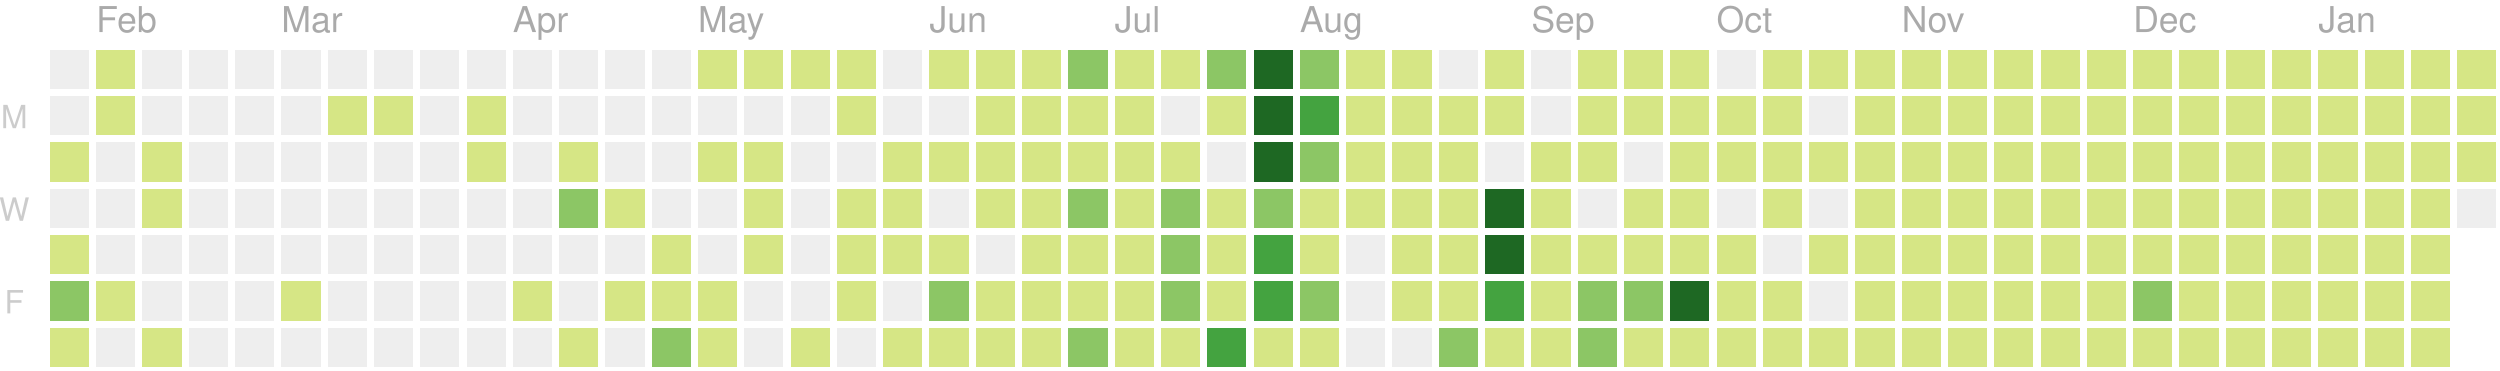
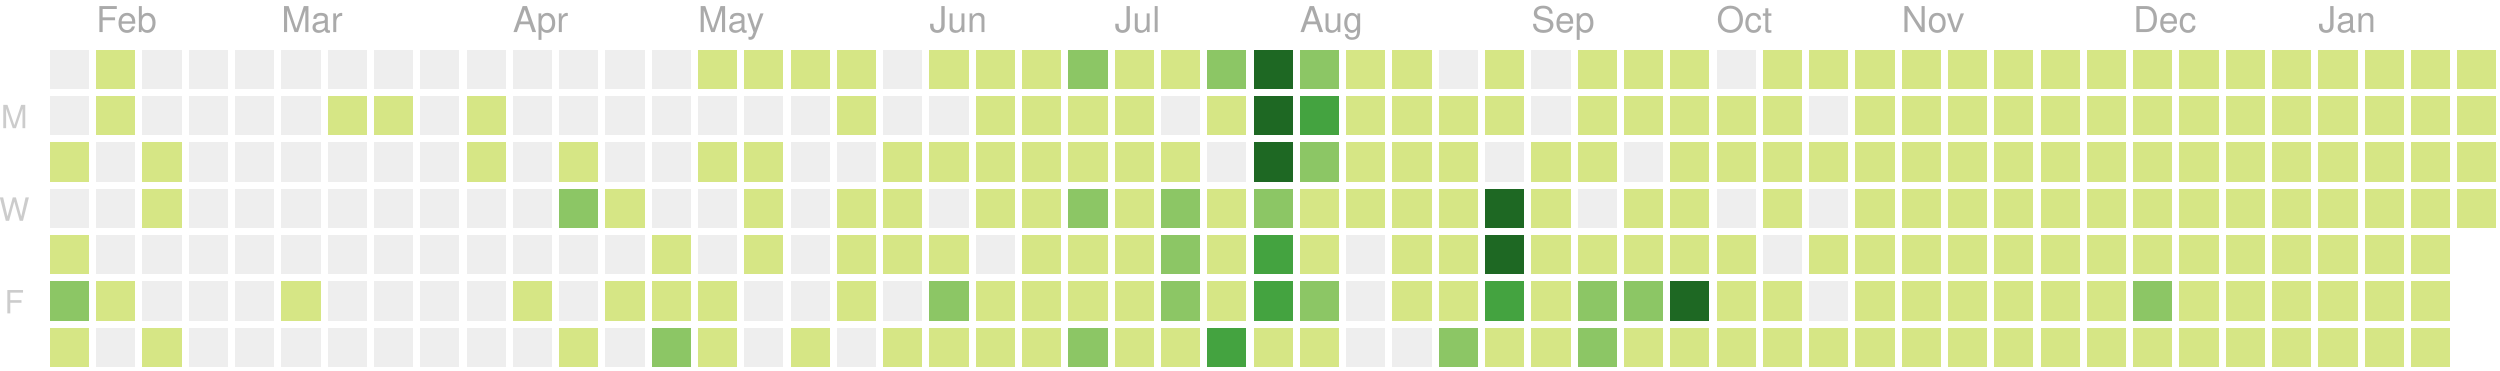
<svg xmlns="http://www.w3.org/2000/svg" version="1.1" width="702" height="104">
  <rect style="fill:#eeeeee;shape-rendering:crispedges;" data-score="0" data-date="2020-01-26" x="14" y="14" width="11" height="11" />
  <rect style="fill:#d6e685;shape-rendering:crispedges;" data-score="2" data-date="2020-02-02" x="27" y="14" width="11" height="11" />
  <rect style="fill:#eeeeee;shape-rendering:crispedges;" data-score="0" data-date="2020-02-09" x="40" y="14" width="11" height="11" />
  <rect style="fill:#eeeeee;shape-rendering:crispedges;" data-score="0" data-date="2020-02-16" x="53" y="14" width="11" height="11" />
  <rect style="fill:#eeeeee;shape-rendering:crispedges;" data-score="0" data-date="2020-02-23" x="66" y="14" width="11" height="11" />
  <rect style="fill:#eeeeee;shape-rendering:crispedges;" data-score="0" data-date="2020-03-01" x="79" y="14" width="11" height="11" />
  <rect style="fill:#eeeeee;shape-rendering:crispedges;" data-score="0" data-date="2020-03-08" x="92" y="14" width="11" height="11" />
  <rect style="fill:#eeeeee;shape-rendering:crispedges;" data-score="0" data-date="2020-03-15" x="105" y="14" width="11" height="11" />
  <rect style="fill:#eeeeee;shape-rendering:crispedges;" data-score="0" data-date="2020-03-22" x="118" y="14" width="11" height="11" />
  <rect style="fill:#eeeeee;shape-rendering:crispedges;" data-score="0" data-date="2020-03-29" x="131" y="14" width="11" height="11" />
  <rect style="fill:#eeeeee;shape-rendering:crispedges;" data-score="0" data-date="2020-04-05" x="144" y="14" width="11" height="11" />
  <rect style="fill:#eeeeee;shape-rendering:crispedges;" data-score="0" data-date="2020-04-12" x="157" y="14" width="11" height="11" />
  <rect style="fill:#eeeeee;shape-rendering:crispedges;" data-score="0" data-date="2020-04-19" x="170" y="14" width="11" height="11" />
  <rect style="fill:#eeeeee;shape-rendering:crispedges;" data-score="0" data-date="2020-04-26" x="183" y="14" width="11" height="11" />
  <rect style="fill:#d6e685;shape-rendering:crispedges;" data-score="20" data-date="2020-05-03" x="196" y="14" width="11" height="11" />
  <rect style="fill:#d6e685;shape-rendering:crispedges;" data-score="4" data-date="2020-05-10" x="209" y="14" width="11" height="11" />
  <rect style="fill:#d6e685;shape-rendering:crispedges;" data-score="4" data-date="2020-05-17" x="222" y="14" width="11" height="11" />
  <rect style="fill:#d6e685;shape-rendering:crispedges;" data-score="3" data-date="2020-05-24" x="235" y="14" width="11" height="11" />
  <rect style="fill:#eeeeee;shape-rendering:crispedges;" data-score="0" data-date="2020-05-31" x="248" y="14" width="11" height="11" />
  <rect style="fill:#d6e685;shape-rendering:crispedges;" data-score="25" data-date="2020-06-07" x="261" y="14" width="11" height="11" />
  <rect style="fill:#d6e685;shape-rendering:crispedges;" data-score="20" data-date="2020-06-14" x="274" y="14" width="11" height="11" />
  <rect style="fill:#d6e685;shape-rendering:crispedges;" data-score="8" data-date="2020-06-21" x="287" y="14" width="11" height="11" />
  <rect style="fill:#8cc665;shape-rendering:crispedges;" data-score="28" data-date="2020-06-28" x="300" y="14" width="11" height="11" />
  <rect style="fill:#d6e685;shape-rendering:crispedges;" data-score="20" data-date="2020-07-05" x="313" y="14" width="11" height="11" />
  <rect style="fill:#d6e685;shape-rendering:crispedges;" data-score="3" data-date="2020-07-12" x="326" y="14" width="11" height="11" />
  <rect style="fill:#8cc665;shape-rendering:crispedges;" data-score="45" data-date="2020-07-19" x="339" y="14" width="11" height="11" />
  <rect style="fill:#1e6823;shape-rendering:crispedges;" data-score="84" data-date="2020-07-26" x="352" y="14" width="11" height="11" />
  <rect style="fill:#8cc665;shape-rendering:crispedges;" data-score="41" data-date="2020-08-02" x="365" y="14" width="11" height="11" />
  <rect style="fill:#d6e685;shape-rendering:crispedges;" data-score="13" data-date="2020-08-09" x="378" y="14" width="11" height="11" />
  <rect style="fill:#d6e685;shape-rendering:crispedges;" data-score="13" data-date="2020-08-16" x="391" y="14" width="11" height="11" />
  <rect style="fill:#eeeeee;shape-rendering:crispedges;" data-score="0" data-date="2020-08-23" x="404" y="14" width="11" height="11" />
  <rect style="fill:#d6e685;shape-rendering:crispedges;" data-score="5" data-date="2020-08-30" x="417" y="14" width="11" height="11" />
  <rect style="fill:#eeeeee;shape-rendering:crispedges;" data-score="0" data-date="2020-09-06" x="430" y="14" width="11" height="11" />
  <rect style="fill:#d6e685;shape-rendering:crispedges;" data-score="2" data-date="2020-09-13" x="443" y="14" width="11" height="11" />
  <rect style="fill:#d6e685;shape-rendering:crispedges;" data-score="17" data-date="2020-09-20" x="456" y="14" width="11" height="11" />
  <rect style="fill:#d6e685;shape-rendering:crispedges;" data-score="6" data-date="2020-09-27" x="469" y="14" width="11" height="11" />
  <rect style="fill:#eeeeee;shape-rendering:crispedges;" data-score="0" data-date="2020-10-04" x="482" y="14" width="11" height="11" />
  <rect style="fill:#d6e685;shape-rendering:crispedges;" data-score="1" data-date="2020-10-11" x="495" y="14" width="11" height="11" />
  <rect style="fill:#d6e685;shape-rendering:crispedges;" data-score="18" data-date="2020-10-18" x="508" y="14" width="11" height="11" />
  <rect style="fill:#d6e685;shape-rendering:crispedges;" data-score="11" data-date="2020-10-25" x="521" y="14" width="11" height="11" />
  <rect style="fill:#d6e685;shape-rendering:crispedges;" data-score="1" data-date="2020-11-01" x="534" y="14" width="11" height="11" />
  <rect style="fill:#d6e685;shape-rendering:crispedges;" data-score="1" data-date="2020-11-08" x="547" y="14" width="11" height="11" />
  <rect style="fill:#d6e685;shape-rendering:crispedges;" data-score="14" data-date="2020-11-15" x="560" y="14" width="11" height="11" />
  <rect style="fill:#d6e685;shape-rendering:crispedges;" data-score="4" data-date="2020-11-22" x="573" y="14" width="11" height="11" />
  <rect style="fill:#d6e685;shape-rendering:crispedges;" data-score="1" data-date="2020-11-29" x="586" y="14" width="11" height="11" />
  <rect style="fill:#d6e685;shape-rendering:crispedges;" data-score="1" data-date="2020-12-06" x="599" y="14" width="11" height="11" />
  <rect style="fill:#d6e685;shape-rendering:crispedges;" data-score="17" data-date="2020-12-13" x="612" y="14" width="11" height="11" />
  <rect style="fill:#d6e685;shape-rendering:crispedges;" data-score="3" data-date="2020-12-20" x="625" y="14" width="11" height="11" />
  <rect style="fill:#d6e685;shape-rendering:crispedges;" data-score="1" data-date="2020-12-27" x="638" y="14" width="11" height="11" />
  <rect style="fill:#d6e685;shape-rendering:crispedges;" data-score="1" data-date="2021-01-03" x="651" y="14" width="11" height="11" />
  <rect style="fill:#d6e685;shape-rendering:crispedges;" data-score="1" data-date="2021-01-10" x="664" y="14" width="11" height="11" />
  <rect style="fill:#d6e685;shape-rendering:crispedges;" data-score="19" data-date="2021-01-17" x="677" y="14" width="11" height="11" />
  <rect style="fill:#d6e685;shape-rendering:crispedges;" data-score="1" data-date="2021-01-24" x="690" y="14" width="11" height="11" />
  <rect style="fill:#eeeeee;shape-rendering:crispedges;" data-score="0" data-date="2020-01-27" x="14" y="27" width="11" height="11" />
  <rect style="fill:#d6e685;shape-rendering:crispedges;" data-score="10" data-date="2020-02-03" x="27" y="27" width="11" height="11" />
  <rect style="fill:#eeeeee;shape-rendering:crispedges;" data-score="0" data-date="2020-02-10" x="40" y="27" width="11" height="11" />
  <rect style="fill:#eeeeee;shape-rendering:crispedges;" data-score="0" data-date="2020-02-17" x="53" y="27" width="11" height="11" />
  <rect style="fill:#eeeeee;shape-rendering:crispedges;" data-score="0" data-date="2020-02-24" x="66" y="27" width="11" height="11" />
  <rect style="fill:#eeeeee;shape-rendering:crispedges;" data-score="0" data-date="2020-03-02" x="79" y="27" width="11" height="11" />
  <rect style="fill:#d6e685;shape-rendering:crispedges;" data-score="2" data-date="2020-03-09" x="92" y="27" width="11" height="11" />
  <rect style="fill:#d6e685;shape-rendering:crispedges;" data-score="1" data-date="2020-03-16" x="105" y="27" width="11" height="11" />
  <rect style="fill:#eeeeee;shape-rendering:crispedges;" data-score="0" data-date="2020-03-23" x="118" y="27" width="11" height="11" />
  <rect style="fill:#d6e685;shape-rendering:crispedges;" data-score="8" data-date="2020-03-30" x="131" y="27" width="11" height="11" />
  <rect style="fill:#eeeeee;shape-rendering:crispedges;" data-score="0" data-date="2020-04-06" x="144" y="27" width="11" height="11" />
  <rect style="fill:#eeeeee;shape-rendering:crispedges;" data-score="0" data-date="2020-04-13" x="157" y="27" width="11" height="11" />
  <rect style="fill:#eeeeee;shape-rendering:crispedges;" data-score="0" data-date="2020-04-20" x="170" y="27" width="11" height="11" />
  <rect style="fill:#eeeeee;shape-rendering:crispedges;" data-score="0" data-date="2020-04-27" x="183" y="27" width="11" height="11" />
  <rect style="fill:#eeeeee;shape-rendering:crispedges;" data-score="0" data-date="2020-05-04" x="196" y="27" width="11" height="11" />
  <rect style="fill:#eeeeee;shape-rendering:crispedges;" data-score="0" data-date="2020-05-11" x="209" y="27" width="11" height="11" />
  <rect style="fill:#eeeeee;shape-rendering:crispedges;" data-score="0" data-date="2020-05-18" x="222" y="27" width="11" height="11" />
  <rect style="fill:#d6e685;shape-rendering:crispedges;" data-score="3" data-date="2020-05-25" x="235" y="27" width="11" height="11" />
  <rect style="fill:#eeeeee;shape-rendering:crispedges;" data-score="0" data-date="2020-06-01" x="248" y="27" width="11" height="11" />
  <rect style="fill:#eeeeee;shape-rendering:crispedges;" data-score="0" data-date="2020-06-08" x="261" y="27" width="11" height="11" />
  <rect style="fill:#d6e685;shape-rendering:crispedges;" data-score="2" data-date="2020-06-15" x="274" y="27" width="11" height="11" />
  <rect style="fill:#d6e685;shape-rendering:crispedges;" data-score="15" data-date="2020-06-22" x="287" y="27" width="11" height="11" />
  <rect style="fill:#d6e685;shape-rendering:crispedges;" data-score="16" data-date="2020-06-29" x="300" y="27" width="11" height="11" />
  <rect style="fill:#d6e685;shape-rendering:crispedges;" data-score="12" data-date="2020-07-06" x="313" y="27" width="11" height="11" />
  <rect style="fill:#eeeeee;shape-rendering:crispedges;" data-score="0" data-date="2020-07-13" x="326" y="27" width="11" height="11" />
  <rect style="fill:#d6e685;shape-rendering:crispedges;" data-score="8" data-date="2020-07-20" x="339" y="27" width="11" height="11" />
  <rect style="fill:#1e6823;shape-rendering:crispedges;" data-score="107" data-date="2020-07-27" x="352" y="27" width="11" height="11" />
  <rect style="fill:#44a340;shape-rendering:crispedges;" data-score="58" data-date="2020-08-03" x="365" y="27" width="11" height="11" />
  <rect style="fill:#d6e685;shape-rendering:crispedges;" data-score="2" data-date="2020-08-10" x="378" y="27" width="11" height="11" />
  <rect style="fill:#d6e685;shape-rendering:crispedges;" data-score="22" data-date="2020-08-17" x="391" y="27" width="11" height="11" />
  <rect style="fill:#d6e685;shape-rendering:crispedges;" data-score="1" data-date="2020-08-24" x="404" y="27" width="11" height="11" />
  <rect style="fill:#d6e685;shape-rendering:crispedges;" data-score="2" data-date="2020-08-31" x="417" y="27" width="11" height="11" />
  <rect style="fill:#eeeeee;shape-rendering:crispedges;" data-score="0" data-date="2020-09-07" x="430" y="27" width="11" height="11" />
  <rect style="fill:#d6e685;shape-rendering:crispedges;" data-score="7" data-date="2020-09-14" x="443" y="27" width="11" height="11" />
  <rect style="fill:#d6e685;shape-rendering:crispedges;" data-score="1" data-date="2020-09-21" x="456" y="27" width="11" height="11" />
  <rect style="fill:#d6e685;shape-rendering:crispedges;" data-score="3" data-date="2020-09-28" x="469" y="27" width="11" height="11" />
  <rect style="fill:#d6e685;shape-rendering:crispedges;" data-score="3" data-date="2020-10-05" x="482" y="27" width="11" height="11" />
  <rect style="fill:#d6e685;shape-rendering:crispedges;" data-score="3" data-date="2020-10-12" x="495" y="27" width="11" height="11" />
  <rect style="fill:#eeeeee;shape-rendering:crispedges;" data-score="0" data-date="2020-10-19" x="508" y="27" width="11" height="11" />
  <rect style="fill:#d6e685;shape-rendering:crispedges;" data-score="4" data-date="2020-10-26" x="521" y="27" width="11" height="11" />
  <rect style="fill:#d6e685;shape-rendering:crispedges;" data-score="20" data-date="2020-11-02" x="534" y="27" width="11" height="11" />
  <rect style="fill:#d6e685;shape-rendering:crispedges;" data-score="2" data-date="2020-11-09" x="547" y="27" width="11" height="11" />
  <rect style="fill:#d6e685;shape-rendering:crispedges;" data-score="13" data-date="2020-11-16" x="560" y="27" width="11" height="11" />
  <rect style="fill:#d6e685;shape-rendering:crispedges;" data-score="3" data-date="2020-11-23" x="573" y="27" width="11" height="11" />
  <rect style="fill:#d6e685;shape-rendering:crispedges;" data-score="5" data-date="2020-11-30" x="586" y="27" width="11" height="11" />
  <rect style="fill:#d6e685;shape-rendering:crispedges;" data-score="10" data-date="2020-12-07" x="599" y="27" width="11" height="11" />
  <rect style="fill:#d6e685;shape-rendering:crispedges;" data-score="1" data-date="2020-12-14" x="612" y="27" width="11" height="11" />
  <rect style="fill:#d6e685;shape-rendering:crispedges;" data-score="1" data-date="2020-12-21" x="625" y="27" width="11" height="11" />
  <rect style="fill:#d6e685;shape-rendering:crispedges;" data-score="2" data-date="2020-12-28" x="638" y="27" width="11" height="11" />
  <rect style="fill:#d6e685;shape-rendering:crispedges;" data-score="1" data-date="2021-01-04" x="651" y="27" width="11" height="11" />
  <rect style="fill:#d6e685;shape-rendering:crispedges;" data-score="19" data-date="2021-01-11" x="664" y="27" width="11" height="11" />
  <rect style="fill:#d6e685;shape-rendering:crispedges;" data-score="10" data-date="2021-01-18" x="677" y="27" width="11" height="11" />
  <rect style="fill:#d6e685;shape-rendering:crispedges;" data-score="9" data-date="2021-01-25" x="690" y="27" width="11" height="11" />
  <rect style="fill:#d6e685;shape-rendering:crispedges;" data-score="20" data-date="2020-01-28" x="14" y="40" width="11" height="11" />
  <rect style="fill:#eeeeee;shape-rendering:crispedges;" data-score="0" data-date="2020-02-04" x="27" y="40" width="11" height="11" />
  <rect style="fill:#d6e685;shape-rendering:crispedges;" data-score="2" data-date="2020-02-11" x="40" y="40" width="11" height="11" />
  <rect style="fill:#eeeeee;shape-rendering:crispedges;" data-score="0" data-date="2020-02-18" x="53" y="40" width="11" height="11" />
  <rect style="fill:#eeeeee;shape-rendering:crispedges;" data-score="0" data-date="2020-02-25" x="66" y="40" width="11" height="11" />
  <rect style="fill:#eeeeee;shape-rendering:crispedges;" data-score="0" data-date="2020-03-03" x="79" y="40" width="11" height="11" />
  <rect style="fill:#eeeeee;shape-rendering:crispedges;" data-score="0" data-date="2020-03-10" x="92" y="40" width="11" height="11" />
  <rect style="fill:#eeeeee;shape-rendering:crispedges;" data-score="0" data-date="2020-03-17" x="105" y="40" width="11" height="11" />
  <rect style="fill:#eeeeee;shape-rendering:crispedges;" data-score="0" data-date="2020-03-24" x="118" y="40" width="11" height="11" />
  <rect style="fill:#d6e685;shape-rendering:crispedges;" data-score="3" data-date="2020-03-31" x="131" y="40" width="11" height="11" />
  <rect style="fill:#eeeeee;shape-rendering:crispedges;" data-score="0" data-date="2020-04-07" x="144" y="40" width="11" height="11" />
  <rect style="fill:#d6e685;shape-rendering:crispedges;" data-score="14" data-date="2020-04-14" x="157" y="40" width="11" height="11" />
  <rect style="fill:#eeeeee;shape-rendering:crispedges;" data-score="0" data-date="2020-04-21" x="170" y="40" width="11" height="11" />
  <rect style="fill:#eeeeee;shape-rendering:crispedges;" data-score="0" data-date="2020-04-28" x="183" y="40" width="11" height="11" />
  <rect style="fill:#d6e685;shape-rendering:crispedges;" data-score="3" data-date="2020-05-05" x="196" y="40" width="11" height="11" />
  <rect style="fill:#d6e685;shape-rendering:crispedges;" data-score="2" data-date="2020-05-12" x="209" y="40" width="11" height="11" />
  <rect style="fill:#eeeeee;shape-rendering:crispedges;" data-score="0" data-date="2020-05-19" x="222" y="40" width="11" height="11" />
  <rect style="fill:#eeeeee;shape-rendering:crispedges;" data-score="0" data-date="2020-05-26" x="235" y="40" width="11" height="11" />
  <rect style="fill:#d6e685;shape-rendering:crispedges;" data-score="2" data-date="2020-06-02" x="248" y="40" width="11" height="11" />
  <rect style="fill:#d6e685;shape-rendering:crispedges;" data-score="4" data-date="2020-06-09" x="261" y="40" width="11" height="11" />
  <rect style="fill:#d6e685;shape-rendering:crispedges;" data-score="9" data-date="2020-06-16" x="274" y="40" width="11" height="11" />
  <rect style="fill:#d6e685;shape-rendering:crispedges;" data-score="16" data-date="2020-06-23" x="287" y="40" width="11" height="11" />
  <rect style="fill:#d6e685;shape-rendering:crispedges;" data-score="7" data-date="2020-06-30" x="300" y="40" width="11" height="11" />
  <rect style="fill:#d6e685;shape-rendering:crispedges;" data-score="17" data-date="2020-07-07" x="313" y="40" width="11" height="11" />
  <rect style="fill:#d6e685;shape-rendering:crispedges;" data-score="4" data-date="2020-07-14" x="326" y="40" width="11" height="11" />
  <rect style="fill:#eeeeee;shape-rendering:crispedges;" data-score="0" data-date="2020-07-21" x="339" y="40" width="11" height="11" />
  <rect style="fill:#1e6823;shape-rendering:crispedges;" data-score="84" data-date="2020-07-28" x="352" y="40" width="11" height="11" />
  <rect style="fill:#8cc665;shape-rendering:crispedges;" data-score="30" data-date="2020-08-04" x="365" y="40" width="11" height="11" />
  <rect style="fill:#d6e685;shape-rendering:crispedges;" data-score="3" data-date="2020-08-11" x="378" y="40" width="11" height="11" />
  <rect style="fill:#d6e685;shape-rendering:crispedges;" data-score="10" data-date="2020-08-18" x="391" y="40" width="11" height="11" />
  <rect style="fill:#d6e685;shape-rendering:crispedges;" data-score="5" data-date="2020-08-25" x="404" y="40" width="11" height="11" />
  <rect style="fill:#eeeeee;shape-rendering:crispedges;" data-score="0" data-date="2020-09-01" x="417" y="40" width="11" height="11" />
  <rect style="fill:#d6e685;shape-rendering:crispedges;" data-score="16" data-date="2020-09-08" x="430" y="40" width="11" height="11" />
  <rect style="fill:#d6e685;shape-rendering:crispedges;" data-score="8" data-date="2020-09-15" x="443" y="40" width="11" height="11" />
  <rect style="fill:#eeeeee;shape-rendering:crispedges;" data-score="0" data-date="2020-09-22" x="456" y="40" width="11" height="11" />
  <rect style="fill:#d6e685;shape-rendering:crispedges;" data-score="9" data-date="2020-09-29" x="469" y="40" width="11" height="11" />
  <rect style="fill:#d6e685;shape-rendering:crispedges;" data-score="2" data-date="2020-10-06" x="482" y="40" width="11" height="11" />
  <rect style="fill:#d6e685;shape-rendering:crispedges;" data-score="11" data-date="2020-10-13" x="495" y="40" width="11" height="11" />
  <rect style="fill:#d6e685;shape-rendering:crispedges;" data-score="12" data-date="2020-10-20" x="508" y="40" width="11" height="11" />
  <rect style="fill:#d6e685;shape-rendering:crispedges;" data-score="5" data-date="2020-10-27" x="521" y="40" width="11" height="11" />
  <rect style="fill:#d6e685;shape-rendering:crispedges;" data-score="1" data-date="2020-11-03" x="534" y="40" width="11" height="11" />
  <rect style="fill:#d6e685;shape-rendering:crispedges;" data-score="11" data-date="2020-11-10" x="547" y="40" width="11" height="11" />
  <rect style="fill:#d6e685;shape-rendering:crispedges;" data-score="11" data-date="2020-11-17" x="560" y="40" width="11" height="11" />
  <rect style="fill:#d6e685;shape-rendering:crispedges;" data-score="1" data-date="2020-11-24" x="573" y="40" width="11" height="11" />
  <rect style="fill:#d6e685;shape-rendering:crispedges;" data-score="1" data-date="2020-12-01" x="586" y="40" width="11" height="11" />
  <rect style="fill:#d6e685;shape-rendering:crispedges;" data-score="7" data-date="2020-12-08" x="599" y="40" width="11" height="11" />
  <rect style="fill:#d6e685;shape-rendering:crispedges;" data-score="5" data-date="2020-12-15" x="612" y="40" width="11" height="11" />
  <rect style="fill:#d6e685;shape-rendering:crispedges;" data-score="4" data-date="2020-12-22" x="625" y="40" width="11" height="11" />
  <rect style="fill:#d6e685;shape-rendering:crispedges;" data-score="10" data-date="2020-12-29" x="638" y="40" width="11" height="11" />
  <rect style="fill:#d6e685;shape-rendering:crispedges;" data-score="15" data-date="2021-01-05" x="651" y="40" width="11" height="11" />
  <rect style="fill:#d6e685;shape-rendering:crispedges;" data-score="2" data-date="2021-01-12" x="664" y="40" width="11" height="11" />
  <rect style="fill:#d6e685;shape-rendering:crispedges;" data-score="3" data-date="2021-01-19" x="677" y="40" width="11" height="11" />
  <rect style="fill:#d6e685;shape-rendering:crispedges;" data-score="1" data-date="2021-01-26" x="690" y="40" width="11" height="11" />
  <rect style="fill:#eeeeee;shape-rendering:crispedges;" data-score="0" data-date="2020-01-29" x="14" y="53" width="11" height="11" />
  <rect style="fill:#eeeeee;shape-rendering:crispedges;" data-score="0" data-date="2020-02-05" x="27" y="53" width="11" height="11" />
  <rect style="fill:#d6e685;shape-rendering:crispedges;" data-score="3" data-date="2020-02-12" x="40" y="53" width="11" height="11" />
  <rect style="fill:#eeeeee;shape-rendering:crispedges;" data-score="0" data-date="2020-02-19" x="53" y="53" width="11" height="11" />
  <rect style="fill:#eeeeee;shape-rendering:crispedges;" data-score="0" data-date="2020-02-26" x="66" y="53" width="11" height="11" />
  <rect style="fill:#eeeeee;shape-rendering:crispedges;" data-score="0" data-date="2020-03-04" x="79" y="53" width="11" height="11" />
  <rect style="fill:#eeeeee;shape-rendering:crispedges;" data-score="0" data-date="2020-03-11" x="92" y="53" width="11" height="11" />
  <rect style="fill:#eeeeee;shape-rendering:crispedges;" data-score="0" data-date="2020-03-18" x="105" y="53" width="11" height="11" />
  <rect style="fill:#eeeeee;shape-rendering:crispedges;" data-score="0" data-date="2020-03-25" x="118" y="53" width="11" height="11" />
  <rect style="fill:#eeeeee;shape-rendering:crispedges;" data-score="0" data-date="2020-04-01" x="131" y="53" width="11" height="11" />
  <rect style="fill:#eeeeee;shape-rendering:crispedges;" data-score="0" data-date="2020-04-08" x="144" y="53" width="11" height="11" />
  <rect style="fill:#8cc665;shape-rendering:crispedges;" data-score="30" data-date="2020-04-15" x="157" y="53" width="11" height="11" />
  <rect style="fill:#d6e685;shape-rendering:crispedges;" data-score="1" data-date="2020-04-22" x="170" y="53" width="11" height="11" />
  <rect style="fill:#eeeeee;shape-rendering:crispedges;" data-score="0" data-date="2020-04-29" x="183" y="53" width="11" height="11" />
  <rect style="fill:#eeeeee;shape-rendering:crispedges;" data-score="0" data-date="2020-05-06" x="196" y="53" width="11" height="11" />
  <rect style="fill:#d6e685;shape-rendering:crispedges;" data-score="3" data-date="2020-05-13" x="209" y="53" width="11" height="11" />
  <rect style="fill:#eeeeee;shape-rendering:crispedges;" data-score="0" data-date="2020-05-20" x="222" y="53" width="11" height="11" />
  <rect style="fill:#d6e685;shape-rendering:crispedges;" data-score="1" data-date="2020-05-27" x="235" y="53" width="11" height="11" />
  <rect style="fill:#d6e685;shape-rendering:crispedges;" data-score="2" data-date="2020-06-03" x="248" y="53" width="11" height="11" />
  <rect style="fill:#eeeeee;shape-rendering:crispedges;" data-score="0" data-date="2020-06-10" x="261" y="53" width="11" height="11" />
  <rect style="fill:#d6e685;shape-rendering:crispedges;" data-score="5" data-date="2020-06-17" x="274" y="53" width="11" height="11" />
  <rect style="fill:#d6e685;shape-rendering:crispedges;" data-score="2" data-date="2020-06-24" x="287" y="53" width="11" height="11" />
  <rect style="fill:#8cc665;shape-rendering:crispedges;" data-score="32" data-date="2020-07-01" x="300" y="53" width="11" height="11" />
  <rect style="fill:#d6e685;shape-rendering:crispedges;" data-score="14" data-date="2020-07-08" x="313" y="53" width="11" height="11" />
  <rect style="fill:#8cc665;shape-rendering:crispedges;" data-score="26" data-date="2020-07-15" x="326" y="53" width="11" height="11" />
  <rect style="fill:#d6e685;shape-rendering:crispedges;" data-score="2" data-date="2020-07-22" x="339" y="53" width="11" height="11" />
  <rect style="fill:#8cc665;shape-rendering:crispedges;" data-score="45" data-date="2020-07-29" x="352" y="53" width="11" height="11" />
  <rect style="fill:#d6e685;shape-rendering:crispedges;" data-score="19" data-date="2020-08-05" x="365" y="53" width="11" height="11" />
  <rect style="fill:#d6e685;shape-rendering:crispedges;" data-score="2" data-date="2020-08-12" x="378" y="53" width="11" height="11" />
  <rect style="fill:#d6e685;shape-rendering:crispedges;" data-score="15" data-date="2020-08-19" x="391" y="53" width="11" height="11" />
  <rect style="fill:#d6e685;shape-rendering:crispedges;" data-score="20" data-date="2020-08-26" x="404" y="53" width="11" height="11" />
  <rect style="fill:#1e6823;shape-rendering:crispedges;" data-score="147" data-date="2020-09-02" x="417" y="53" width="11" height="11" />
  <rect style="fill:#d6e685;shape-rendering:crispedges;" data-score="7" data-date="2020-09-09" x="430" y="53" width="11" height="11" />
  <rect style="fill:#eeeeee;shape-rendering:crispedges;" data-score="0" data-date="2020-09-16" x="443" y="53" width="11" height="11" />
  <rect style="fill:#d6e685;shape-rendering:crispedges;" data-score="1" data-date="2020-09-23" x="456" y="53" width="11" height="11" />
  <rect style="fill:#d6e685;shape-rendering:crispedges;" data-score="3" data-date="2020-09-30" x="469" y="53" width="11" height="11" />
  <rect style="fill:#eeeeee;shape-rendering:crispedges;" data-score="0" data-date="2020-10-07" x="482" y="53" width="11" height="11" />
  <rect style="fill:#d6e685;shape-rendering:crispedges;" data-score="3" data-date="2020-10-14" x="495" y="53" width="11" height="11" />
  <rect style="fill:#eeeeee;shape-rendering:crispedges;" data-score="0" data-date="2020-10-21" x="508" y="53" width="11" height="11" />
  <rect style="fill:#d6e685;shape-rendering:crispedges;" data-score="11" data-date="2020-10-28" x="521" y="53" width="11" height="11" />
  <rect style="fill:#d6e685;shape-rendering:crispedges;" data-score="3" data-date="2020-11-04" x="534" y="53" width="11" height="11" />
  <rect style="fill:#d6e685;shape-rendering:crispedges;" data-score="1" data-date="2020-11-11" x="547" y="53" width="11" height="11" />
  <rect style="fill:#d6e685;shape-rendering:crispedges;" data-score="3" data-date="2020-11-18" x="560" y="53" width="11" height="11" />
  <rect style="fill:#d6e685;shape-rendering:crispedges;" data-score="14" data-date="2020-11-25" x="573" y="53" width="11" height="11" />
  <rect style="fill:#d6e685;shape-rendering:crispedges;" data-score="1" data-date="2020-12-02" x="586" y="53" width="11" height="11" />
  <rect style="fill:#d6e685;shape-rendering:crispedges;" data-score="1" data-date="2020-12-09" x="599" y="53" width="11" height="11" />
  <rect style="fill:#d6e685;shape-rendering:crispedges;" data-score="2" data-date="2020-12-16" x="612" y="53" width="11" height="11" />
  <rect style="fill:#d6e685;shape-rendering:crispedges;" data-score="9" data-date="2020-12-23" x="625" y="53" width="11" height="11" />
  <rect style="fill:#d6e685;shape-rendering:crispedges;" data-score="4" data-date="2020-12-30" x="638" y="53" width="11" height="11" />
  <rect style="fill:#d6e685;shape-rendering:crispedges;" data-score="1" data-date="2021-01-06" x="651" y="53" width="11" height="11" />
  <rect style="fill:#d6e685;shape-rendering:crispedges;" data-score="1" data-date="2021-01-13" x="664" y="53" width="11" height="11" />
  <rect style="fill:#d6e685;shape-rendering:crispedges;" data-score="9" data-date="2021-01-20" x="677" y="53" width="11" height="11" />
-   <rect style="fill:#eeeeee;shape-rendering:crispedges;" data-score="0" data-date="2021-01-27" x="690" y="53" width="11" height="11" />
+   <rect style="fill:#d6e685;shape-rendering:crispedges;" data-score="1" data-date="2021-01-27" x="690" y="53" width="11" height="11" />
  <rect style="fill:#d6e685;shape-rendering:crispedges;" data-score="8" data-date="2020-01-30" x="14" y="66" width="11" height="11" />
  <rect style="fill:#eeeeee;shape-rendering:crispedges;" data-score="0" data-date="2020-02-06" x="27" y="66" width="11" height="11" />
  <rect style="fill:#eeeeee;shape-rendering:crispedges;" data-score="0" data-date="2020-02-13" x="40" y="66" width="11" height="11" />
  <rect style="fill:#eeeeee;shape-rendering:crispedges;" data-score="0" data-date="2020-02-20" x="53" y="66" width="11" height="11" />
  <rect style="fill:#eeeeee;shape-rendering:crispedges;" data-score="0" data-date="2020-02-27" x="66" y="66" width="11" height="11" />
  <rect style="fill:#eeeeee;shape-rendering:crispedges;" data-score="0" data-date="2020-03-05" x="79" y="66" width="11" height="11" />
  <rect style="fill:#eeeeee;shape-rendering:crispedges;" data-score="0" data-date="2020-03-12" x="92" y="66" width="11" height="11" />
  <rect style="fill:#eeeeee;shape-rendering:crispedges;" data-score="0" data-date="2020-03-19" x="105" y="66" width="11" height="11" />
  <rect style="fill:#eeeeee;shape-rendering:crispedges;" data-score="0" data-date="2020-03-26" x="118" y="66" width="11" height="11" />
  <rect style="fill:#eeeeee;shape-rendering:crispedges;" data-score="0" data-date="2020-04-02" x="131" y="66" width="11" height="11" />
  <rect style="fill:#eeeeee;shape-rendering:crispedges;" data-score="0" data-date="2020-04-09" x="144" y="66" width="11" height="11" />
  <rect style="fill:#eeeeee;shape-rendering:crispedges;" data-score="0" data-date="2020-04-16" x="157" y="66" width="11" height="11" />
  <rect style="fill:#eeeeee;shape-rendering:crispedges;" data-score="0" data-date="2020-04-23" x="170" y="66" width="11" height="11" />
  <rect style="fill:#d6e685;shape-rendering:crispedges;" data-score="1" data-date="2020-04-30" x="183" y="66" width="11" height="11" />
  <rect style="fill:#eeeeee;shape-rendering:crispedges;" data-score="0" data-date="2020-05-07" x="196" y="66" width="11" height="11" />
  <rect style="fill:#d6e685;shape-rendering:crispedges;" data-score="8" data-date="2020-05-14" x="209" y="66" width="11" height="11" />
  <rect style="fill:#eeeeee;shape-rendering:crispedges;" data-score="0" data-date="2020-05-21" x="222" y="66" width="11" height="11" />
  <rect style="fill:#d6e685;shape-rendering:crispedges;" data-score="4" data-date="2020-05-28" x="235" y="66" width="11" height="11" />
  <rect style="fill:#d6e685;shape-rendering:crispedges;" data-score="3" data-date="2020-06-04" x="248" y="66" width="11" height="11" />
  <rect style="fill:#d6e685;shape-rendering:crispedges;" data-score="1" data-date="2020-06-11" x="261" y="66" width="11" height="11" />
  <rect style="fill:#eeeeee;shape-rendering:crispedges;" data-score="0" data-date="2020-06-18" x="274" y="66" width="11" height="11" />
  <rect style="fill:#d6e685;shape-rendering:crispedges;" data-score="3" data-date="2020-06-25" x="287" y="66" width="11" height="11" />
  <rect style="fill:#d6e685;shape-rendering:crispedges;" data-score="9" data-date="2020-07-02" x="300" y="66" width="11" height="11" />
  <rect style="fill:#d6e685;shape-rendering:crispedges;" data-score="17" data-date="2020-07-09" x="313" y="66" width="11" height="11" />
  <rect style="fill:#8cc665;shape-rendering:crispedges;" data-score="27" data-date="2020-07-16" x="326" y="66" width="11" height="11" />
  <rect style="fill:#d6e685;shape-rendering:crispedges;" data-score="3" data-date="2020-07-23" x="339" y="66" width="11" height="11" />
  <rect style="fill:#44a340;shape-rendering:crispedges;" data-score="62" data-date="2020-07-30" x="352" y="66" width="11" height="11" />
  <rect style="fill:#d6e685;shape-rendering:crispedges;" data-score="22" data-date="2020-08-06" x="365" y="66" width="11" height="11" />
  <rect style="fill:#eeeeee;shape-rendering:crispedges;" data-score="0" data-date="2020-08-13" x="378" y="66" width="11" height="11" />
  <rect style="fill:#d6e685;shape-rendering:crispedges;" data-score="4" data-date="2020-08-20" x="391" y="66" width="11" height="11" />
  <rect style="fill:#d6e685;shape-rendering:crispedges;" data-score="3" data-date="2020-08-27" x="404" y="66" width="11" height="11" />
  <rect style="fill:#1e6823;shape-rendering:crispedges;" data-score="103" data-date="2020-09-03" x="417" y="66" width="11" height="11" />
  <rect style="fill:#d6e685;shape-rendering:crispedges;" data-score="2" data-date="2020-09-10" x="430" y="66" width="11" height="11" />
  <rect style="fill:#d6e685;shape-rendering:crispedges;" data-score="4" data-date="2020-09-17" x="443" y="66" width="11" height="11" />
  <rect style="fill:#d6e685;shape-rendering:crispedges;" data-score="25" data-date="2020-09-24" x="456" y="66" width="11" height="11" />
  <rect style="fill:#d6e685;shape-rendering:crispedges;" data-score="2" data-date="2020-10-01" x="469" y="66" width="11" height="11" />
  <rect style="fill:#d6e685;shape-rendering:crispedges;" data-score="6" data-date="2020-10-08" x="482" y="66" width="11" height="11" />
  <rect style="fill:#eeeeee;shape-rendering:crispedges;" data-score="0" data-date="2020-10-15" x="495" y="66" width="11" height="11" />
  <rect style="fill:#d6e685;shape-rendering:crispedges;" data-score="3" data-date="2020-10-22" x="508" y="66" width="11" height="11" />
  <rect style="fill:#d6e685;shape-rendering:crispedges;" data-score="10" data-date="2020-10-29" x="521" y="66" width="11" height="11" />
  <rect style="fill:#d6e685;shape-rendering:crispedges;" data-score="17" data-date="2020-11-05" x="534" y="66" width="11" height="11" />
  <rect style="fill:#d6e685;shape-rendering:crispedges;" data-score="6" data-date="2020-11-12" x="547" y="66" width="11" height="11" />
  <rect style="fill:#d6e685;shape-rendering:crispedges;" data-score="1" data-date="2020-11-19" x="560" y="66" width="11" height="11" />
  <rect style="fill:#d6e685;shape-rendering:crispedges;" data-score="4" data-date="2020-11-26" x="573" y="66" width="11" height="11" />
  <rect style="fill:#d6e685;shape-rendering:crispedges;" data-score="15" data-date="2020-12-03" x="586" y="66" width="11" height="11" />
  <rect style="fill:#d6e685;shape-rendering:crispedges;" data-score="15" data-date="2020-12-10" x="599" y="66" width="11" height="11" />
  <rect style="fill:#d6e685;shape-rendering:crispedges;" data-score="19" data-date="2020-12-17" x="612" y="66" width="11" height="11" />
  <rect style="fill:#d6e685;shape-rendering:crispedges;" data-score="8" data-date="2020-12-24" x="625" y="66" width="11" height="11" />
  <rect style="fill:#d6e685;shape-rendering:crispedges;" data-score="1" data-date="2020-12-31" x="638" y="66" width="11" height="11" />
  <rect style="fill:#d6e685;shape-rendering:crispedges;" data-score="6" data-date="2021-01-07" x="651" y="66" width="11" height="11" />
  <rect style="fill:#d6e685;shape-rendering:crispedges;" data-score="7" data-date="2021-01-14" x="664" y="66" width="11" height="11" />
  <rect style="fill:#d6e685;shape-rendering:crispedges;" data-score="2" data-date="2021-01-21" x="677" y="66" width="11" height="11" />
  <rect style="fill:#8cc665;shape-rendering:crispedges;" data-score="26" data-date="2020-01-31" x="14" y="79" width="11" height="11" />
  <rect style="fill:#d6e685;shape-rendering:crispedges;" data-score="2" data-date="2020-02-07" x="27" y="79" width="11" height="11" />
  <rect style="fill:#eeeeee;shape-rendering:crispedges;" data-score="0" data-date="2020-02-14" x="40" y="79" width="11" height="11" />
  <rect style="fill:#eeeeee;shape-rendering:crispedges;" data-score="0" data-date="2020-02-21" x="53" y="79" width="11" height="11" />
  <rect style="fill:#eeeeee;shape-rendering:crispedges;" data-score="0" data-date="2020-02-28" x="66" y="79" width="11" height="11" />
  <rect style="fill:#d6e685;shape-rendering:crispedges;" data-score="1" data-date="2020-03-06" x="79" y="79" width="11" height="11" />
  <rect style="fill:#eeeeee;shape-rendering:crispedges;" data-score="0" data-date="2020-03-13" x="92" y="79" width="11" height="11" />
  <rect style="fill:#eeeeee;shape-rendering:crispedges;" data-score="0" data-date="2020-03-20" x="105" y="79" width="11" height="11" />
  <rect style="fill:#eeeeee;shape-rendering:crispedges;" data-score="0" data-date="2020-03-27" x="118" y="79" width="11" height="11" />
  <rect style="fill:#eeeeee;shape-rendering:crispedges;" data-score="0" data-date="2020-04-03" x="131" y="79" width="11" height="11" />
  <rect style="fill:#d6e685;shape-rendering:crispedges;" data-score="8" data-date="2020-04-10" x="144" y="79" width="11" height="11" />
  <rect style="fill:#eeeeee;shape-rendering:crispedges;" data-score="0" data-date="2020-04-17" x="157" y="79" width="11" height="11" />
  <rect style="fill:#d6e685;shape-rendering:crispedges;" data-score="6" data-date="2020-04-24" x="170" y="79" width="11" height="11" />
  <rect style="fill:#d6e685;shape-rendering:crispedges;" data-score="7" data-date="2020-05-01" x="183" y="79" width="11" height="11" />
  <rect style="fill:#d6e685;shape-rendering:crispedges;" data-score="5" data-date="2020-05-08" x="196" y="79" width="11" height="11" />
  <rect style="fill:#eeeeee;shape-rendering:crispedges;" data-score="0" data-date="2020-05-15" x="209" y="79" width="11" height="11" />
  <rect style="fill:#eeeeee;shape-rendering:crispedges;" data-score="0" data-date="2020-05-22" x="222" y="79" width="11" height="11" />
  <rect style="fill:#d6e685;shape-rendering:crispedges;" data-score="1" data-date="2020-05-29" x="235" y="79" width="11" height="11" />
  <rect style="fill:#eeeeee;shape-rendering:crispedges;" data-score="0" data-date="2020-06-05" x="248" y="79" width="11" height="11" />
  <rect style="fill:#8cc665;shape-rendering:crispedges;" data-score="36" data-date="2020-06-12" x="261" y="79" width="11" height="11" />
  <rect style="fill:#d6e685;shape-rendering:crispedges;" data-score="1" data-date="2020-06-19" x="274" y="79" width="11" height="11" />
  <rect style="fill:#d6e685;shape-rendering:crispedges;" data-score="6" data-date="2020-06-26" x="287" y="79" width="11" height="11" />
  <rect style="fill:#d6e685;shape-rendering:crispedges;" data-score="11" data-date="2020-07-03" x="300" y="79" width="11" height="11" />
  <rect style="fill:#d6e685;shape-rendering:crispedges;" data-score="3" data-date="2020-07-10" x="313" y="79" width="11" height="11" />
  <rect style="fill:#8cc665;shape-rendering:crispedges;" data-score="41" data-date="2020-07-17" x="326" y="79" width="11" height="11" />
  <rect style="fill:#d6e685;shape-rendering:crispedges;" data-score="6" data-date="2020-07-24" x="339" y="79" width="11" height="11" />
  <rect style="fill:#44a340;shape-rendering:crispedges;" data-score="67" data-date="2020-07-31" x="352" y="79" width="11" height="11" />
  <rect style="fill:#8cc665;shape-rendering:crispedges;" data-score="28" data-date="2020-08-07" x="365" y="79" width="11" height="11" />
  <rect style="fill:#eeeeee;shape-rendering:crispedges;" data-score="0" data-date="2020-08-14" x="378" y="79" width="11" height="11" />
  <rect style="fill:#d6e685;shape-rendering:crispedges;" data-score="1" data-date="2020-08-21" x="391" y="79" width="11" height="11" />
  <rect style="fill:#d6e685;shape-rendering:crispedges;" data-score="3" data-date="2020-08-28" x="404" y="79" width="11" height="11" />
  <rect style="fill:#44a340;shape-rendering:crispedges;" data-score="60" data-date="2020-09-04" x="417" y="79" width="11" height="11" />
  <rect style="fill:#d6e685;shape-rendering:crispedges;" data-score="20" data-date="2020-09-11" x="430" y="79" width="11" height="11" />
  <rect style="fill:#8cc665;shape-rendering:crispedges;" data-score="37" data-date="2020-09-18" x="443" y="79" width="11" height="11" />
  <rect style="fill:#8cc665;shape-rendering:crispedges;" data-score="47" data-date="2020-09-25" x="456" y="79" width="11" height="11" />
  <rect style="fill:#1e6823;shape-rendering:crispedges;" data-score="86" data-date="2020-10-02" x="469" y="79" width="11" height="11" />
  <rect style="fill:#d6e685;shape-rendering:crispedges;" data-score="9" data-date="2020-10-09" x="482" y="79" width="11" height="11" />
  <rect style="fill:#d6e685;shape-rendering:crispedges;" data-score="9" data-date="2020-10-16" x="495" y="79" width="11" height="11" />
  <rect style="fill:#eeeeee;shape-rendering:crispedges;" data-score="0" data-date="2020-10-23" x="508" y="79" width="11" height="11" />
  <rect style="fill:#d6e685;shape-rendering:crispedges;" data-score="1" data-date="2020-10-30" x="521" y="79" width="11" height="11" />
  <rect style="fill:#d6e685;shape-rendering:crispedges;" data-score="1" data-date="2020-11-06" x="534" y="79" width="11" height="11" />
  <rect style="fill:#d6e685;shape-rendering:crispedges;" data-score="7" data-date="2020-11-13" x="547" y="79" width="11" height="11" />
  <rect style="fill:#d6e685;shape-rendering:crispedges;" data-score="19" data-date="2020-11-20" x="560" y="79" width="11" height="11" />
  <rect style="fill:#d6e685;shape-rendering:crispedges;" data-score="5" data-date="2020-11-27" x="573" y="79" width="11" height="11" />
  <rect style="fill:#d6e685;shape-rendering:crispedges;" data-score="16" data-date="2020-12-04" x="586" y="79" width="11" height="11" />
  <rect style="fill:#8cc665;shape-rendering:crispedges;" data-score="29" data-date="2020-12-11" x="599" y="79" width="11" height="11" />
  <rect style="fill:#d6e685;shape-rendering:crispedges;" data-score="3" data-date="2020-12-18" x="612" y="79" width="11" height="11" />
  <rect style="fill:#d6e685;shape-rendering:crispedges;" data-score="2" data-date="2020-12-25" x="625" y="79" width="11" height="11" />
  <rect style="fill:#d6e685;shape-rendering:crispedges;" data-score="1" data-date="2021-01-01" x="638" y="79" width="11" height="11" />
  <rect style="fill:#d6e685;shape-rendering:crispedges;" data-score="10" data-date="2021-01-08" x="651" y="79" width="11" height="11" />
  <rect style="fill:#d6e685;shape-rendering:crispedges;" data-score="11" data-date="2021-01-15" x="664" y="79" width="11" height="11" />
  <rect style="fill:#d6e685;shape-rendering:crispedges;" data-score="6" data-date="2021-01-22" x="677" y="79" width="11" height="11" />
  <rect style="fill:#d6e685;shape-rendering:crispedges;" data-score="2" data-date="2020-02-01" x="14" y="92" width="11" height="11" />
  <rect style="fill:#eeeeee;shape-rendering:crispedges;" data-score="0" data-date="2020-02-08" x="27" y="92" width="11" height="11" />
  <rect style="fill:#d6e685;shape-rendering:crispedges;" data-score="6" data-date="2020-02-15" x="40" y="92" width="11" height="11" />
  <rect style="fill:#eeeeee;shape-rendering:crispedges;" data-score="0" data-date="2020-02-22" x="53" y="92" width="11" height="11" />
  <rect style="fill:#eeeeee;shape-rendering:crispedges;" data-score="0" data-date="2020-02-29" x="66" y="92" width="11" height="11" />
  <rect style="fill:#eeeeee;shape-rendering:crispedges;" data-score="0" data-date="2020-03-07" x="79" y="92" width="11" height="11" />
  <rect style="fill:#eeeeee;shape-rendering:crispedges;" data-score="0" data-date="2020-03-14" x="92" y="92" width="11" height="11" />
  <rect style="fill:#eeeeee;shape-rendering:crispedges;" data-score="0" data-date="2020-03-21" x="105" y="92" width="11" height="11" />
  <rect style="fill:#eeeeee;shape-rendering:crispedges;" data-score="0" data-date="2020-03-28" x="118" y="92" width="11" height="11" />
  <rect style="fill:#eeeeee;shape-rendering:crispedges;" data-score="0" data-date="2020-04-04" x="131" y="92" width="11" height="11" />
  <rect style="fill:#eeeeee;shape-rendering:crispedges;" data-score="0" data-date="2020-04-11" x="144" y="92" width="11" height="11" />
  <rect style="fill:#d6e685;shape-rendering:crispedges;" data-score="1" data-date="2020-04-18" x="157" y="92" width="11" height="11" />
  <rect style="fill:#eeeeee;shape-rendering:crispedges;" data-score="0" data-date="2020-04-25" x="170" y="92" width="11" height="11" />
  <rect style="fill:#8cc665;shape-rendering:crispedges;" data-score="35" data-date="2020-05-02" x="183" y="92" width="11" height="11" />
  <rect style="fill:#d6e685;shape-rendering:crispedges;" data-score="4" data-date="2020-05-09" x="196" y="92" width="11" height="11" />
  <rect style="fill:#eeeeee;shape-rendering:crispedges;" data-score="0" data-date="2020-05-16" x="209" y="92" width="11" height="11" />
  <rect style="fill:#d6e685;shape-rendering:crispedges;" data-score="15" data-date="2020-05-23" x="222" y="92" width="11" height="11" />
  <rect style="fill:#eeeeee;shape-rendering:crispedges;" data-score="0" data-date="2020-05-30" x="235" y="92" width="11" height="11" />
  <rect style="fill:#d6e685;shape-rendering:crispedges;" data-score="1" data-date="2020-06-06" x="248" y="92" width="11" height="11" />
  <rect style="fill:#d6e685;shape-rendering:crispedges;" data-score="7" data-date="2020-06-13" x="261" y="92" width="11" height="11" />
  <rect style="fill:#d6e685;shape-rendering:crispedges;" data-score="16" data-date="2020-06-20" x="274" y="92" width="11" height="11" />
  <rect style="fill:#d6e685;shape-rendering:crispedges;" data-score="6" data-date="2020-06-27" x="287" y="92" width="11" height="11" />
  <rect style="fill:#8cc665;shape-rendering:crispedges;" data-score="31" data-date="2020-07-04" x="300" y="92" width="11" height="11" />
  <rect style="fill:#d6e685;shape-rendering:crispedges;" data-score="10" data-date="2020-07-11" x="313" y="92" width="11" height="11" />
  <rect style="fill:#d6e685;shape-rendering:crispedges;" data-score="10" data-date="2020-07-18" x="326" y="92" width="11" height="11" />
  <rect style="fill:#44a340;shape-rendering:crispedges;" data-score="71" data-date="2020-07-25" x="339" y="92" width="11" height="11" />
  <rect style="fill:#d6e685;shape-rendering:crispedges;" data-score="21" data-date="2020-08-01" x="352" y="92" width="11" height="11" />
  <rect style="fill:#d6e685;shape-rendering:crispedges;" data-score="1" data-date="2020-08-08" x="365" y="92" width="11" height="11" />
  <rect style="fill:#eeeeee;shape-rendering:crispedges;" data-score="0" data-date="2020-08-15" x="378" y="92" width="11" height="11" />
  <rect style="fill:#eeeeee;shape-rendering:crispedges;" data-score="0" data-date="2020-08-22" x="391" y="92" width="11" height="11" />
  <rect style="fill:#8cc665;shape-rendering:crispedges;" data-score="30" data-date="2020-08-29" x="404" y="92" width="11" height="11" />
  <rect style="fill:#d6e685;shape-rendering:crispedges;" data-score="4" data-date="2020-09-05" x="417" y="92" width="11" height="11" />
  <rect style="fill:#d6e685;shape-rendering:crispedges;" data-score="3" data-date="2020-09-12" x="430" y="92" width="11" height="11" />
  <rect style="fill:#8cc665;shape-rendering:crispedges;" data-score="48" data-date="2020-09-19" x="443" y="92" width="11" height="11" />
  <rect style="fill:#d6e685;shape-rendering:crispedges;" data-score="8" data-date="2020-09-26" x="456" y="92" width="11" height="11" />
  <rect style="fill:#d6e685;shape-rendering:crispedges;" data-score="1" data-date="2020-10-03" x="469" y="92" width="11" height="11" />
  <rect style="fill:#d6e685;shape-rendering:crispedges;" data-score="13" data-date="2020-10-10" x="482" y="92" width="11" height="11" />
  <rect style="fill:#d6e685;shape-rendering:crispedges;" data-score="1" data-date="2020-10-17" x="495" y="92" width="11" height="11" />
  <rect style="fill:#d6e685;shape-rendering:crispedges;" data-score="12" data-date="2020-10-24" x="508" y="92" width="11" height="11" />
  <rect style="fill:#d6e685;shape-rendering:crispedges;" data-score="3" data-date="2020-10-31" x="521" y="92" width="11" height="11" />
  <rect style="fill:#d6e685;shape-rendering:crispedges;" data-score="23" data-date="2020-11-07" x="534" y="92" width="11" height="11" />
  <rect style="fill:#d6e685;shape-rendering:crispedges;" data-score="9" data-date="2020-11-14" x="547" y="92" width="11" height="11" />
  <rect style="fill:#d6e685;shape-rendering:crispedges;" data-score="13" data-date="2020-11-21" x="560" y="92" width="11" height="11" />
  <rect style="fill:#d6e685;shape-rendering:crispedges;" data-score="2" data-date="2020-11-28" x="573" y="92" width="11" height="11" />
  <rect style="fill:#d6e685;shape-rendering:crispedges;" data-score="21" data-date="2020-12-05" x="586" y="92" width="11" height="11" />
  <rect style="fill:#d6e685;shape-rendering:crispedges;" data-score="2" data-date="2020-12-12" x="599" y="92" width="11" height="11" />
  <rect style="fill:#d6e685;shape-rendering:crispedges;" data-score="1" data-date="2020-12-19" x="612" y="92" width="11" height="11" />
  <rect style="fill:#d6e685;shape-rendering:crispedges;" data-score="2" data-date="2020-12-26" x="625" y="92" width="11" height="11" />
  <rect style="fill:#d6e685;shape-rendering:crispedges;" data-score="8" data-date="2021-01-02" x="638" y="92" width="11" height="11" />
  <rect style="fill:#d6e685;shape-rendering:crispedges;" data-score="1" data-date="2021-01-09" x="651" y="92" width="11" height="11" />
  <rect style="fill:#d6e685;shape-rendering:crispedges;" data-score="12" data-date="2021-01-16" x="664" y="92" width="11" height="11" />
  <rect style="fill:#d6e685;shape-rendering:crispedges;" data-score="2" data-date="2021-01-23" x="677" y="92" width="11" height="11" />
  <text style="fill:#ccc;text-anchor:middle;text-align:center;font:9px Helvetica, arial, freesans, clean, sans-serif;white-space:nowrap;display:none;" x="4" y="23">S</text>
  <text style="fill:#ccc;text-anchor:middle;text-align:center;font:9px Helvetica, arial, freesans, clean, sans-serif;white-space:nowrap;display:display;" x="4" y="36">M</text>
  <text style="fill:#ccc;text-anchor:middle;text-align:center;font:9px Helvetica, arial, freesans, clean, sans-serif;white-space:nowrap;display:none;" x="4" y="49">T</text>
  <text style="fill:#ccc;text-anchor:middle;text-align:center;font:9px Helvetica, arial, freesans, clean, sans-serif;white-space:nowrap;display:display;" x="4" y="62">W</text>
  <text style="fill:#ccc;text-anchor:middle;text-align:center;font:9px Helvetica, arial, freesans, clean, sans-serif;white-space:nowrap;display:none;" x="4" y="75">T</text>
  <text style="fill:#ccc;text-anchor:middle;text-align:center;font:9px Helvetica, arial, freesans, clean, sans-serif;white-space:nowrap;display:display;" x="4" y="88">F</text>
  <text style="fill:#ccc;text-anchor:middle;text-align:center;font:9px Helvetica, arial, freesans, clean, sans-serif;white-space:nowrap;display:none;" x="4" y="101">S</text>
  <text style="fill:#aaa;text-align:center;font:10px Helvetica, arial, freesans, clean, sans-serif;white-space:nowrap;display:block;" x="27" y="9">Feb</text>
  <text style="fill:#aaa;text-align:center;font:10px Helvetica, arial, freesans, clean, sans-serif;white-space:nowrap;display:block;" x="79" y="9">Mar</text>
  <text style="fill:#aaa;text-align:center;font:10px Helvetica, arial, freesans, clean, sans-serif;white-space:nowrap;display:block;" x="144" y="9">Apr</text>
  <text style="fill:#aaa;text-align:center;font:10px Helvetica, arial, freesans, clean, sans-serif;white-space:nowrap;display:block;" x="196" y="9">May</text>
  <text style="fill:#aaa;text-align:center;font:10px Helvetica, arial, freesans, clean, sans-serif;white-space:nowrap;display:block;" x="261" y="9">Jun</text>
  <text style="fill:#aaa;text-align:center;font:10px Helvetica, arial, freesans, clean, sans-serif;white-space:nowrap;display:block;" x="313" y="9">Jul</text>
  <text style="fill:#aaa;text-align:center;font:10px Helvetica, arial, freesans, clean, sans-serif;white-space:nowrap;display:block;" x="365" y="9">Aug</text>
  <text style="fill:#aaa;text-align:center;font:10px Helvetica, arial, freesans, clean, sans-serif;white-space:nowrap;display:block;" x="430" y="9">Sep</text>
  <text style="fill:#aaa;text-align:center;font:10px Helvetica, arial, freesans, clean, sans-serif;white-space:nowrap;display:block;" x="482" y="9">Oct</text>
  <text style="fill:#aaa;text-align:center;font:10px Helvetica, arial, freesans, clean, sans-serif;white-space:nowrap;display:block;" x="534" y="9">Nov</text>
  <text style="fill:#aaa;text-align:center;font:10px Helvetica, arial, freesans, clean, sans-serif;white-space:nowrap;display:block;" x="599" y="9">Dec</text>
  <text style="fill:#aaa;text-align:center;font:10px Helvetica, arial, freesans, clean, sans-serif;white-space:nowrap;display:block;" x="651" y="9">Jan</text>
</svg>
